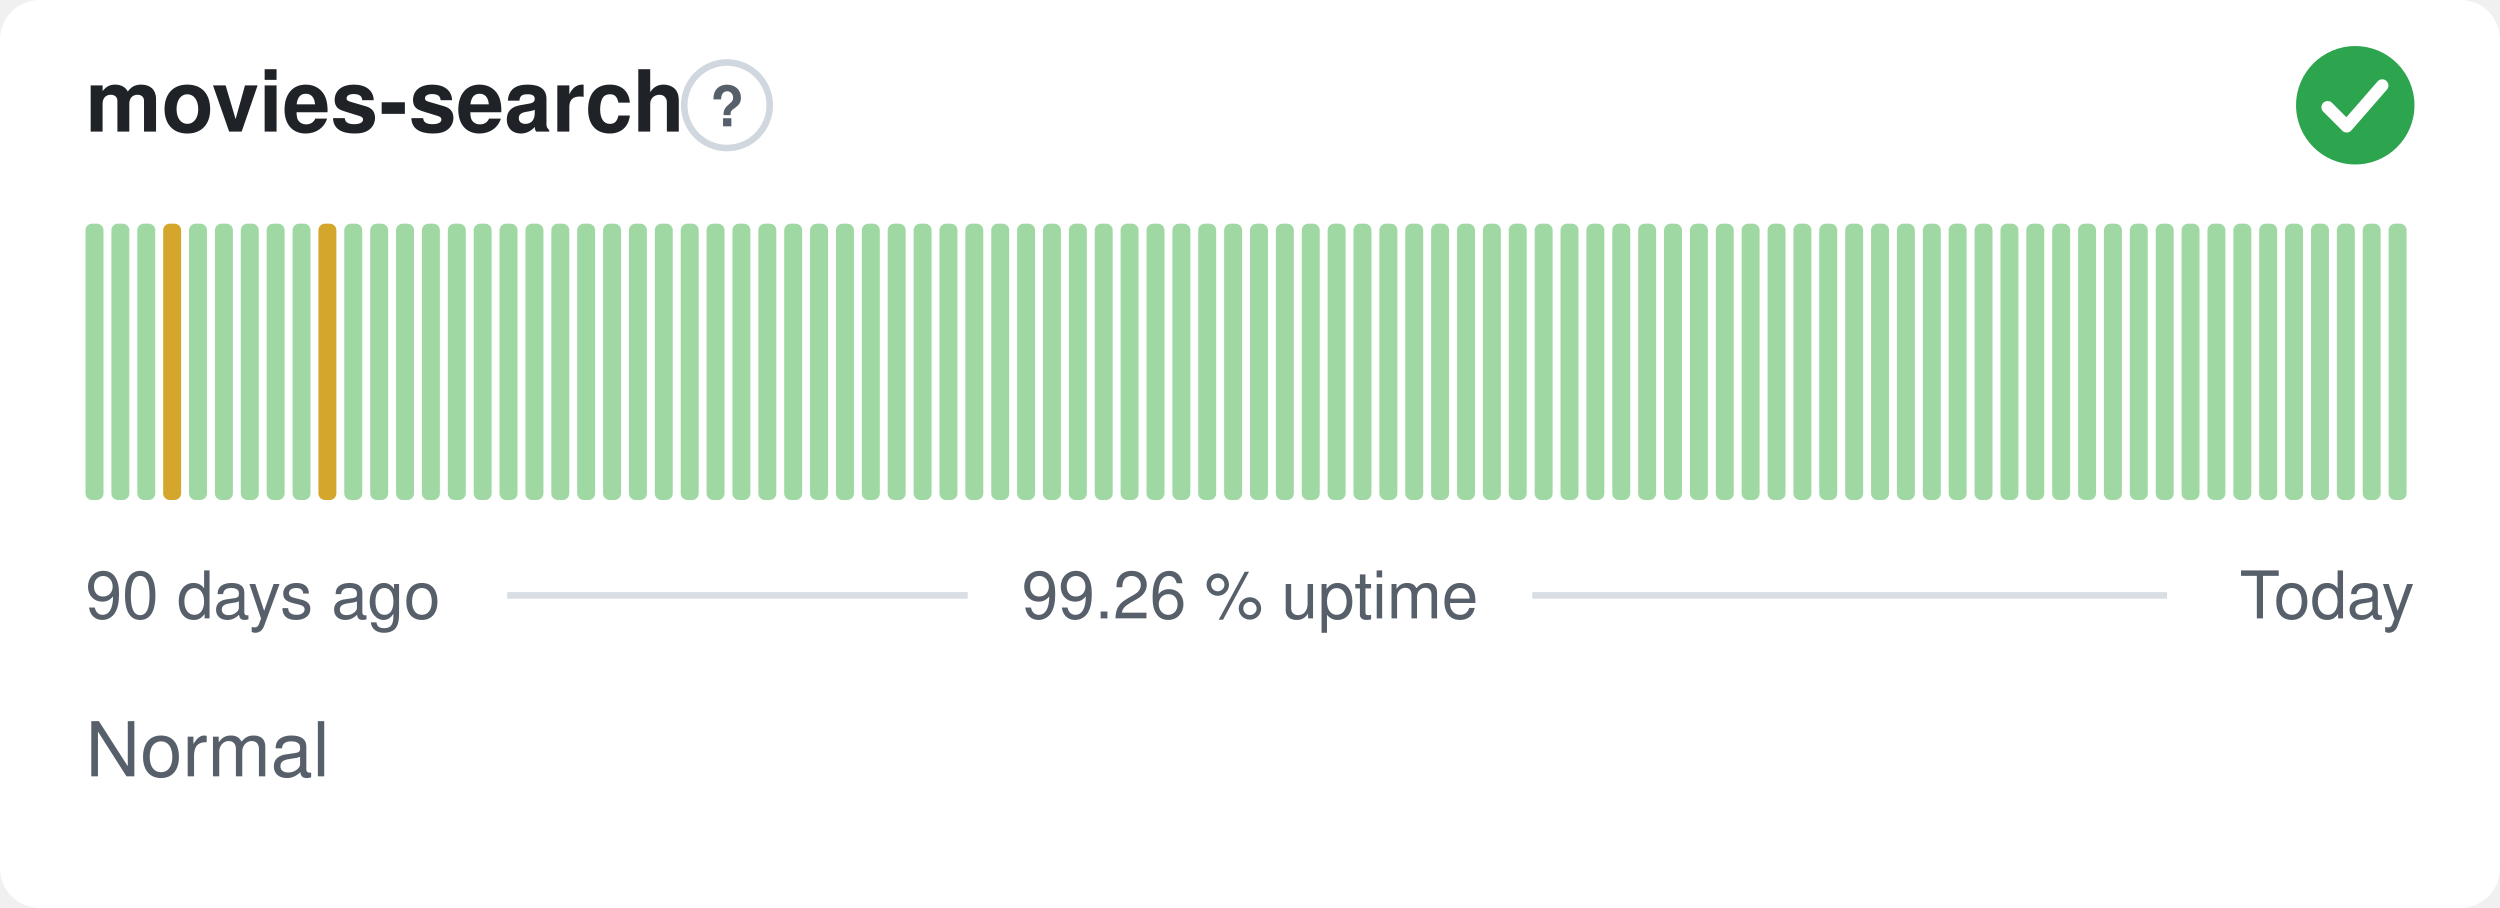
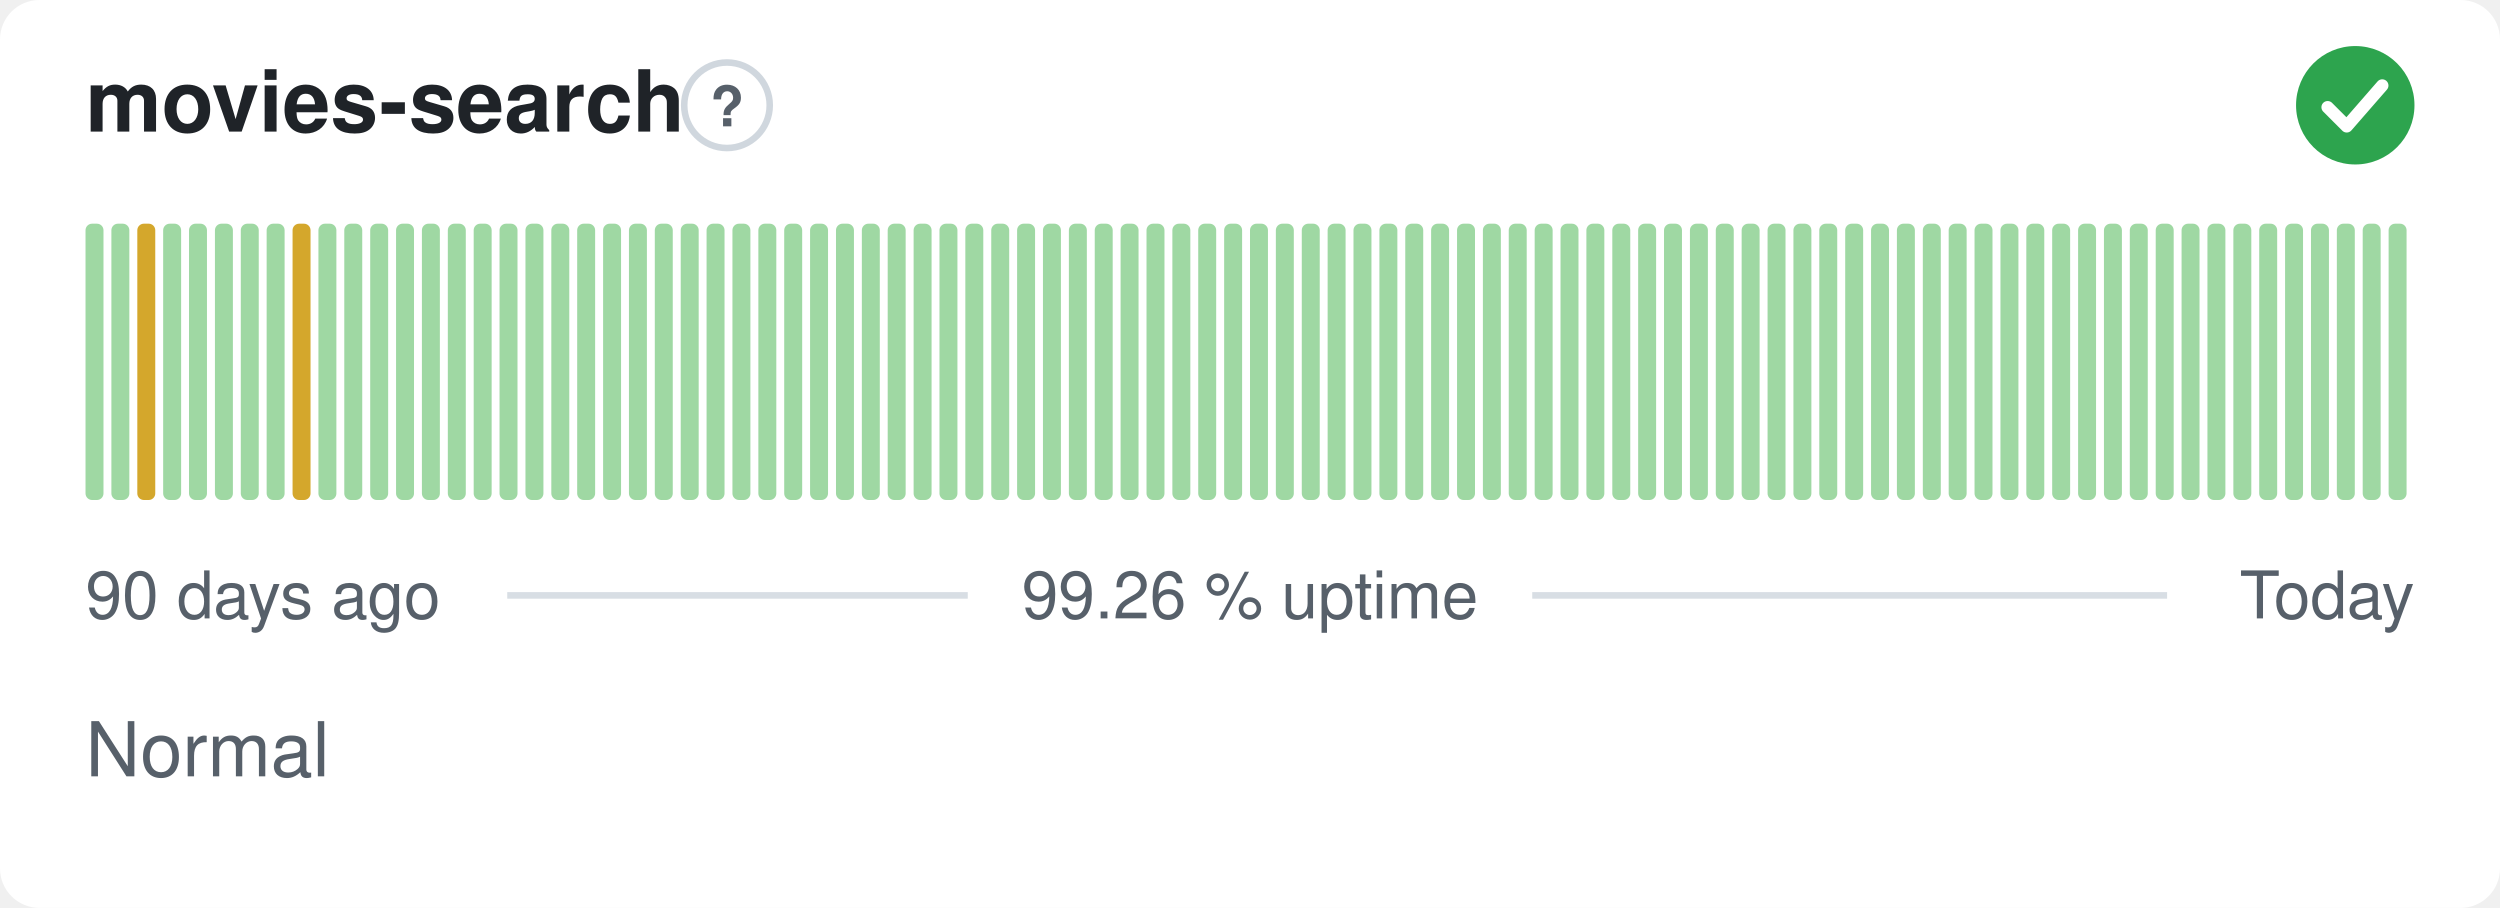
<svg xmlns="http://www.w3.org/2000/svg" width="380" height="138" viewBox="0 0 380 138" role="img" aria-label="movies-search: Normal, 99.26 % uptime over the last 90 days" font-family="-apple-system,BlinkMacSystemFont,'Segoe UI',Helvetica,Arial,sans-serif">
  <style>
    @media (prefers-color-scheme: dark) {
      .bg { fill: #0d1117 }
      .title { fill: #e6edf3 }
      .muted { fill: #8b949e }
      .hint { stroke: #30363d }
      .rule { stroke: #30363d }
      .nodata { fill: #21262d }
    }
  </style>
  <rect class="bg" width="380" height="138" rx="6" fill="#ffffff" />
  <text class="title" x="13" y="20" font-size="13" font-weight="600" fill="#1f2328">movies-search</text>
  <circle class="hint" cx="110.5" cy="16" r="6.5" fill="none" stroke="#d0d7de" stroke-width="1" />
  <text class="muted" x="110.5" y="19.2" text-anchor="middle" font-size="8.5" font-weight="700" fill="#57606a">?</text>
  <circle cx="358" cy="16" r="9" fill="#2da44e" />
  <path d="M353.80 16.30l2.90 2.90 5.40 -6.20" fill="none" stroke="#fff" stroke-width="1.89" stroke-linecap="round" stroke-linejoin="round" />
  <rect x="13.00" y="34.00" width="2.73" height="42.00" rx="1" fill="#9fd8a3" />
  <rect x="16.93" y="34.00" width="2.73" height="42.00" rx="1" fill="#9fd8a3" />
-   <rect x="20.87" y="34.00" width="2.73" height="42.00" rx="1" fill="#9fd8a3" />
-   <rect x="24.80" y="34.00" width="2.73" height="42.00" rx="1" fill="#d4a72c" />
+   <rect x="20.87" y="34.00" width="2.73" height="42.00" rx="1" fill="#d4a72c" />
+   <rect x="24.80" y="34.00" width="2.73" height="42.00" rx="1" fill="#9fd8a3" />
  <rect x="28.73" y="34.00" width="2.73" height="42.00" rx="1" fill="#9fd8a3" />
  <rect x="32.67" y="34.00" width="2.73" height="42.00" rx="1" fill="#9fd8a3" />
  <rect x="36.60" y="34.00" width="2.73" height="42.00" rx="1" fill="#9fd8a3" />
  <rect x="40.53" y="34.00" width="2.73" height="42.00" rx="1" fill="#9fd8a3" />
-   <rect x="44.47" y="34.00" width="2.73" height="42.00" rx="1" fill="#9fd8a3" />
-   <rect x="48.40" y="34.00" width="2.73" height="42.00" rx="1" fill="#d4a72c" />
+   <rect x="44.47" y="34.00" width="2.73" height="42.00" rx="1" fill="#d4a72c" />
+   <rect x="48.40" y="34.00" width="2.73" height="42.00" rx="1" fill="#9fd8a3" />
  <rect x="52.33" y="34.00" width="2.73" height="42.00" rx="1" fill="#9fd8a3" />
  <rect x="56.27" y="34.00" width="2.73" height="42.00" rx="1" fill="#9fd8a3" />
  <rect x="60.20" y="34.00" width="2.73" height="42.00" rx="1" fill="#9fd8a3" />
  <rect x="64.13" y="34.00" width="2.73" height="42.00" rx="1" fill="#9fd8a3" />
  <rect x="68.07" y="34.00" width="2.73" height="42.00" rx="1" fill="#9fd8a3" />
  <rect x="72.00" y="34.00" width="2.73" height="42.00" rx="1" fill="#9fd8a3" />
  <rect x="75.93" y="34.00" width="2.73" height="42.00" rx="1" fill="#9fd8a3" />
  <rect x="79.87" y="34.00" width="2.73" height="42.00" rx="1" fill="#9fd8a3" />
  <rect x="83.80" y="34.00" width="2.73" height="42.00" rx="1" fill="#9fd8a3" />
  <rect x="87.73" y="34.00" width="2.73" height="42.00" rx="1" fill="#9fd8a3" />
  <rect x="91.67" y="34.00" width="2.73" height="42.00" rx="1" fill="#9fd8a3" />
  <rect x="95.60" y="34.00" width="2.73" height="42.00" rx="1" fill="#9fd8a3" />
  <rect x="99.53" y="34.00" width="2.73" height="42.00" rx="1" fill="#9fd8a3" />
  <rect x="103.47" y="34.00" width="2.73" height="42.00" rx="1" fill="#9fd8a3" />
  <rect x="107.40" y="34.00" width="2.73" height="42.00" rx="1" fill="#9fd8a3" />
  <rect x="111.33" y="34.00" width="2.73" height="42.00" rx="1" fill="#9fd8a3" />
  <rect x="115.27" y="34.00" width="2.73" height="42.00" rx="1" fill="#9fd8a3" />
  <rect x="119.20" y="34.00" width="2.73" height="42.00" rx="1" fill="#9fd8a3" />
  <rect x="123.13" y="34.00" width="2.73" height="42.00" rx="1" fill="#9fd8a3" />
  <rect x="127.07" y="34.00" width="2.73" height="42.00" rx="1" fill="#9fd8a3" />
  <rect x="131.00" y="34.00" width="2.73" height="42.00" rx="1" fill="#9fd8a3" />
  <rect x="134.93" y="34.00" width="2.73" height="42.00" rx="1" fill="#9fd8a3" />
  <rect x="138.87" y="34.00" width="2.73" height="42.00" rx="1" fill="#9fd8a3" />
  <rect x="142.80" y="34.00" width="2.73" height="42.00" rx="1" fill="#9fd8a3" />
  <rect x="146.73" y="34.00" width="2.73" height="42.00" rx="1" fill="#9fd8a3" />
  <rect x="150.67" y="34.00" width="2.73" height="42.00" rx="1" fill="#9fd8a3" />
  <rect x="154.60" y="34.00" width="2.73" height="42.00" rx="1" fill="#9fd8a3" />
  <rect x="158.53" y="34.00" width="2.73" height="42.00" rx="1" fill="#9fd8a3" />
  <rect x="162.47" y="34.00" width="2.73" height="42.00" rx="1" fill="#9fd8a3" />
  <rect x="166.40" y="34.00" width="2.73" height="42.00" rx="1" fill="#9fd8a3" />
  <rect x="170.33" y="34.00" width="2.73" height="42.00" rx="1" fill="#9fd8a3" />
  <rect x="174.27" y="34.00" width="2.73" height="42.00" rx="1" fill="#9fd8a3" />
  <rect x="178.20" y="34.00" width="2.73" height="42.00" rx="1" fill="#9fd8a3" />
  <rect x="182.13" y="34.00" width="2.73" height="42.00" rx="1" fill="#9fd8a3" />
  <rect x="186.07" y="34.00" width="2.73" height="42.00" rx="1" fill="#9fd8a3" />
  <rect x="190.00" y="34.00" width="2.73" height="42.00" rx="1" fill="#9fd8a3" />
  <rect x="193.93" y="34.00" width="2.73" height="42.00" rx="1" fill="#9fd8a3" />
  <rect x="197.87" y="34.00" width="2.73" height="42.00" rx="1" fill="#9fd8a3" />
  <rect x="201.80" y="34.00" width="2.73" height="42.00" rx="1" fill="#9fd8a3" />
  <rect x="205.73" y="34.00" width="2.73" height="42.00" rx="1" fill="#9fd8a3" />
  <rect x="209.67" y="34.00" width="2.73" height="42.00" rx="1" fill="#9fd8a3" />
  <rect x="213.60" y="34.00" width="2.73" height="42.00" rx="1" fill="#9fd8a3" />
  <rect x="217.53" y="34.00" width="2.73" height="42.00" rx="1" fill="#9fd8a3" />
  <rect x="221.47" y="34.00" width="2.73" height="42.00" rx="1" fill="#9fd8a3" />
  <rect x="225.40" y="34.00" width="2.73" height="42.00" rx="1" fill="#9fd8a3" />
  <rect x="229.33" y="34.00" width="2.73" height="42.00" rx="1" fill="#9fd8a3" />
  <rect x="233.27" y="34.00" width="2.73" height="42.00" rx="1" fill="#9fd8a3" />
  <rect x="237.20" y="34.00" width="2.73" height="42.00" rx="1" fill="#9fd8a3" />
  <rect x="241.13" y="34.00" width="2.73" height="42.00" rx="1" fill="#9fd8a3" />
  <rect x="245.07" y="34.00" width="2.73" height="42.00" rx="1" fill="#9fd8a3" />
  <rect x="249.00" y="34.00" width="2.73" height="42.00" rx="1" fill="#9fd8a3" />
  <rect x="252.93" y="34.00" width="2.73" height="42.00" rx="1" fill="#9fd8a3" />
  <rect x="256.87" y="34.00" width="2.73" height="42.00" rx="1" fill="#9fd8a3" />
  <rect x="260.80" y="34.00" width="2.73" height="42.00" rx="1" fill="#9fd8a3" />
  <rect x="264.73" y="34.00" width="2.73" height="42.00" rx="1" fill="#9fd8a3" />
  <rect x="268.67" y="34.00" width="2.73" height="42.00" rx="1" fill="#9fd8a3" />
  <rect x="272.60" y="34.00" width="2.73" height="42.00" rx="1" fill="#9fd8a3" />
  <rect x="276.53" y="34.00" width="2.73" height="42.00" rx="1" fill="#9fd8a3" />
  <rect x="280.47" y="34.00" width="2.73" height="42.00" rx="1" fill="#9fd8a3" />
  <rect x="284.40" y="34.00" width="2.73" height="42.00" rx="1" fill="#9fd8a3" />
  <rect x="288.33" y="34.00" width="2.73" height="42.00" rx="1" fill="#9fd8a3" />
  <rect x="292.27" y="34.00" width="2.73" height="42.00" rx="1" fill="#9fd8a3" />
  <rect x="296.20" y="34.00" width="2.73" height="42.00" rx="1" fill="#9fd8a3" />
  <rect x="300.13" y="34.00" width="2.73" height="42.00" rx="1" fill="#9fd8a3" />
  <rect x="304.07" y="34.00" width="2.73" height="42.00" rx="1" fill="#9fd8a3" />
  <rect x="308.00" y="34.00" width="2.73" height="42.00" rx="1" fill="#9fd8a3" />
  <rect x="311.93" y="34.00" width="2.73" height="42.00" rx="1" fill="#9fd8a3" />
  <rect x="315.87" y="34.00" width="2.73" height="42.00" rx="1" fill="#9fd8a3" />
  <rect x="319.80" y="34.00" width="2.73" height="42.00" rx="1" fill="#9fd8a3" />
  <rect x="323.73" y="34.00" width="2.73" height="42.00" rx="1" fill="#9fd8a3" />
  <rect x="327.67" y="34.00" width="2.73" height="42.00" rx="1" fill="#9fd8a3" />
  <rect x="331.60" y="34.00" width="2.73" height="42.00" rx="1" fill="#9fd8a3" />
  <rect x="335.53" y="34.00" width="2.73" height="42.00" rx="1" fill="#9fd8a3" />
  <rect x="339.47" y="34.00" width="2.73" height="42.00" rx="1" fill="#9fd8a3" />
  <rect x="343.40" y="34.00" width="2.73" height="42.00" rx="1" fill="#9fd8a3" />
  <rect x="347.33" y="34.00" width="2.73" height="42.00" rx="1" fill="#9fd8a3" />
  <rect x="351.27" y="34.00" width="2.73" height="42.00" rx="1" fill="#9fd8a3" />
  <rect x="355.20" y="34.00" width="2.73" height="42.00" rx="1" fill="#9fd8a3" />
  <rect x="359.13" y="34.00" width="2.73" height="42.00" rx="1" fill="#9fd8a3" />
  <rect x="363.07" y="34.00" width="2.73" height="42.00" rx="1" fill="#9fd8a3" />
  <text class="muted" x="13" y="94" font-size="10" fill="#57606a">90 days ago</text>
  <text class="muted" x="190" y="94" text-anchor="middle" font-size="10" fill="#57606a">99.26 % uptime</text>
  <text class="muted" x="367" y="94" text-anchor="end" font-size="10" fill="#57606a">Today</text>
  <line class="rule" x1="77.1" y1="90.5" x2="147.1" y2="90.5" stroke="#d8dee4" stroke-width="1" />
  <line class="rule" x1="232.9" y1="90.5" x2="329.4" y2="90.5" stroke="#d8dee4" stroke-width="1" />
  <text class="muted" x="13" y="118" font-size="11.5" fill="#57606a">Normal</text>
</svg>
